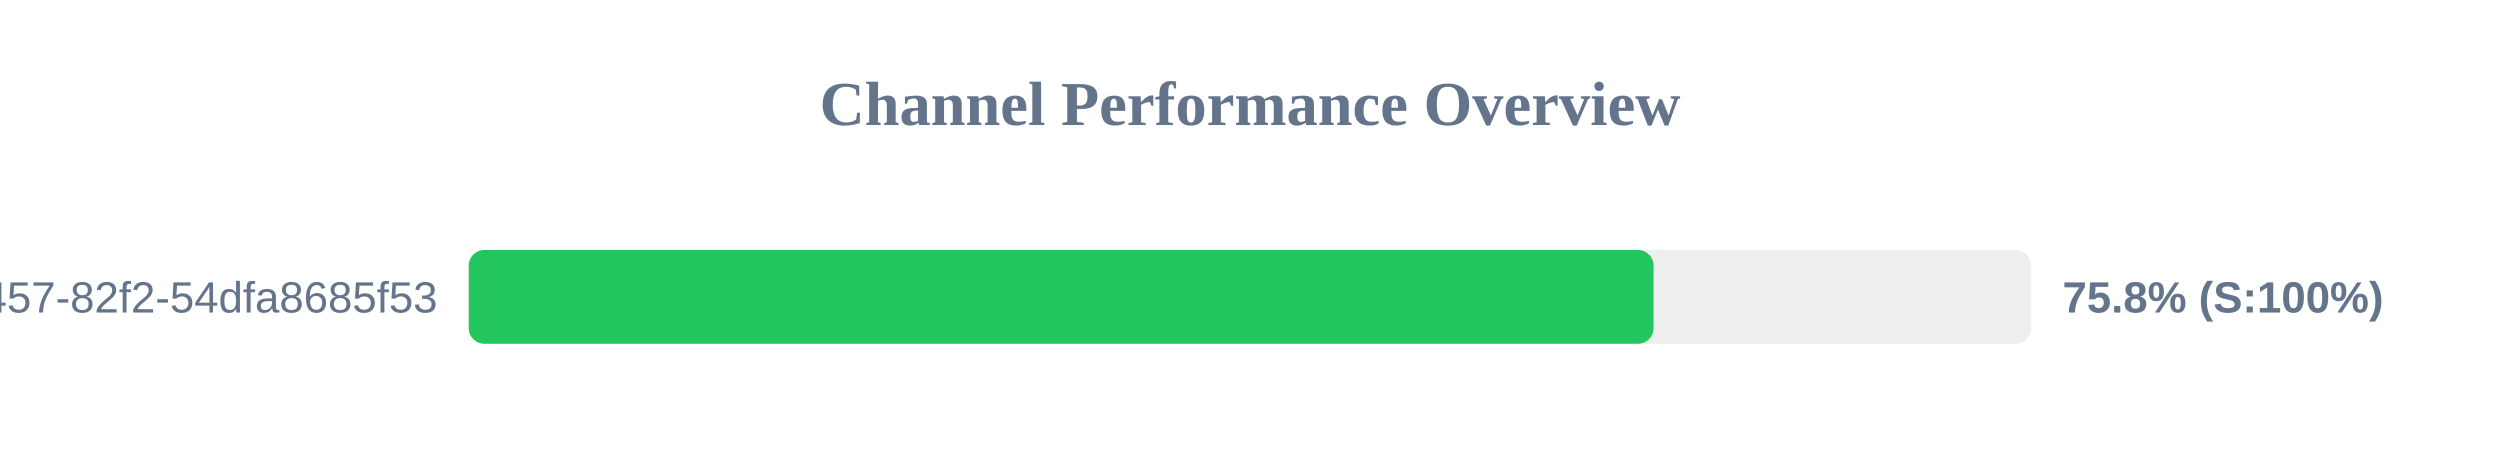
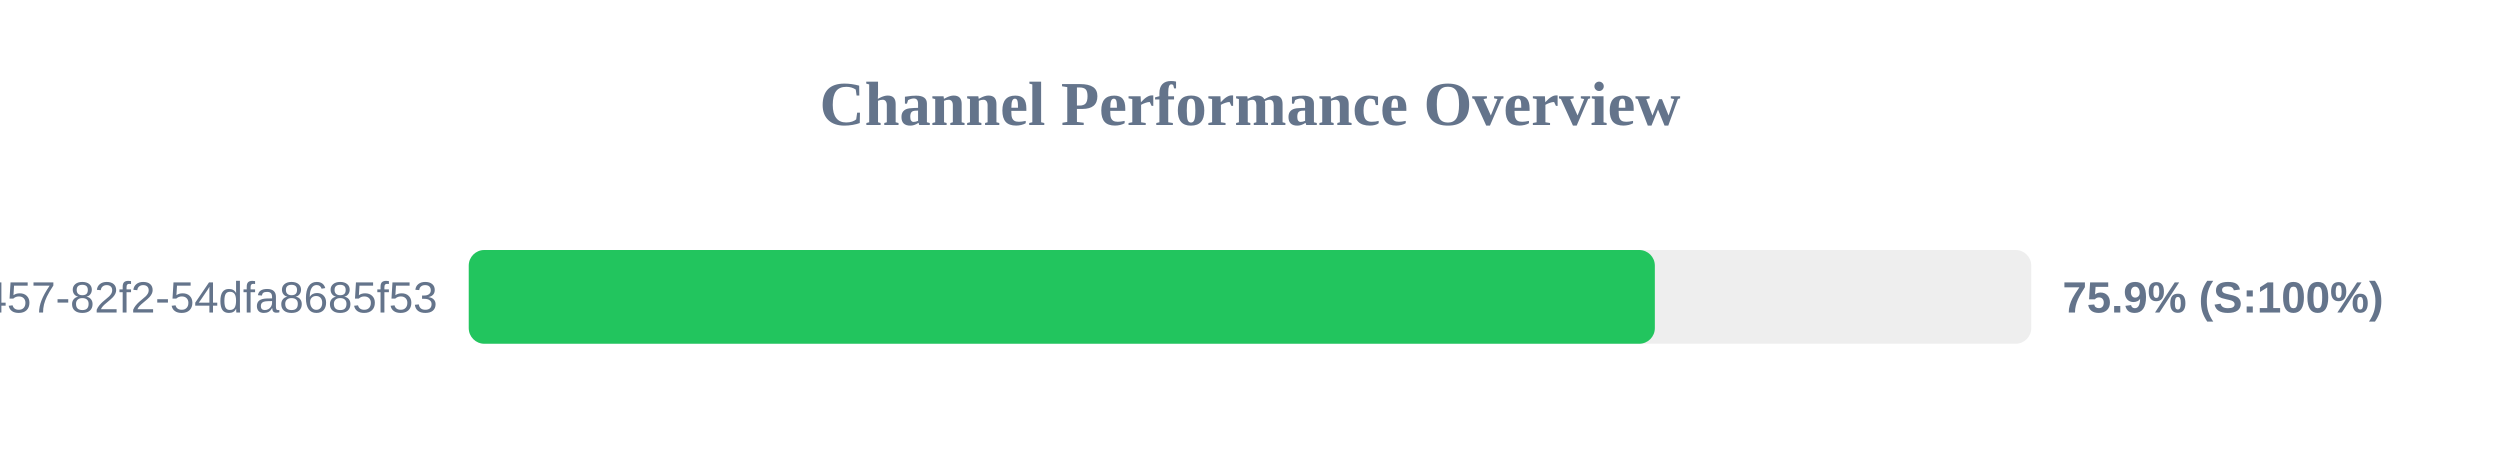
<svg xmlns="http://www.w3.org/2000/svg" width="800" height="150" version="1.1">
  <style>
        .row { font: 14px Arial; fill: #64748b; }
        .score { font: bold 14px Arial; fill: #64748b; }
    </style>
  <text x="400" y="40" text-anchor="middle" font-size="20px" font-weight="bold" fill="#64748b">Channel Performance Overview</text>
  <rect x="150" y="80" width="500" height="30" fill="#eee" rx="5" />
-   <rect x="150" y="80" width="379.15" height="30" fill="#22c55e" rx="5" />
+   <rect x="150" y="80" width="379.55" height="30" fill="#22c55e" rx="5" />
  <text x="140" y="100" text-anchor="end" class="row">?uuid=413c8b50-96bf-4457-82f2-54dfa8685f53</text>
-   <text x="660" y="100" text-anchor="start" class="score">75.8% (S:100%)</text>
+   <text x="660" y="100" text-anchor="start" class="score">75.9% (S:100%)</text>
</svg>
